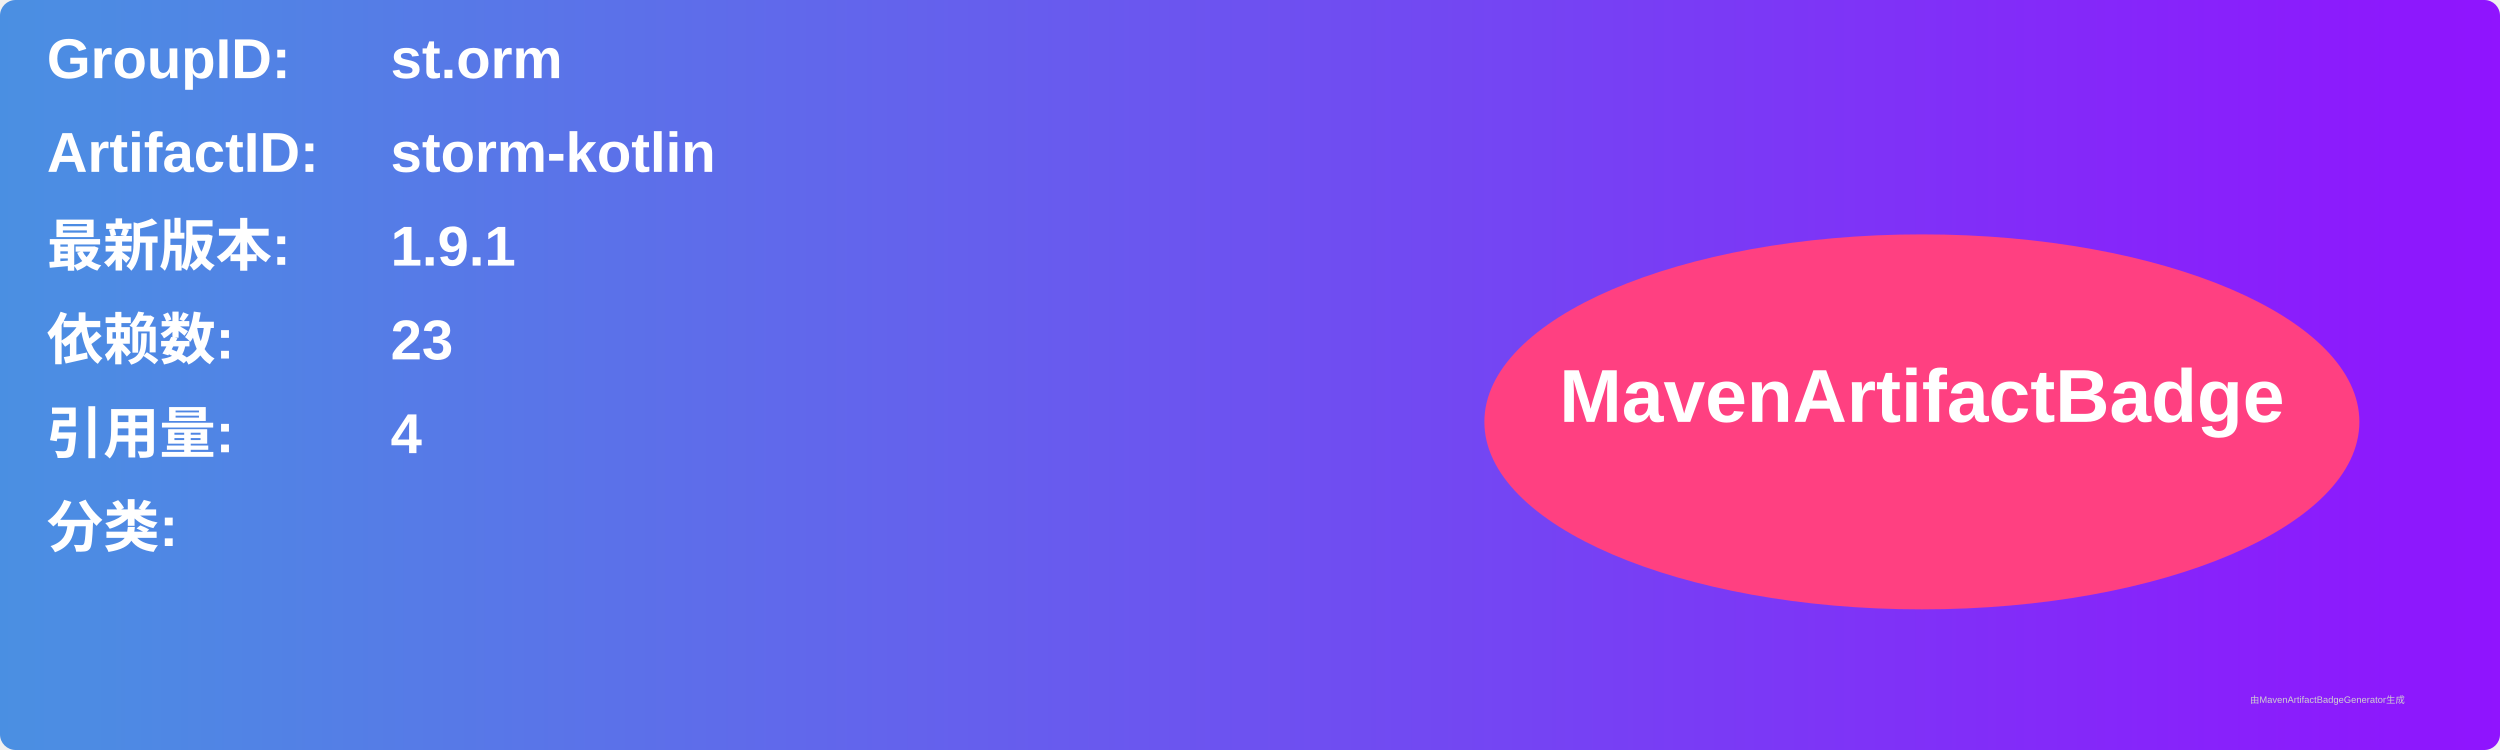
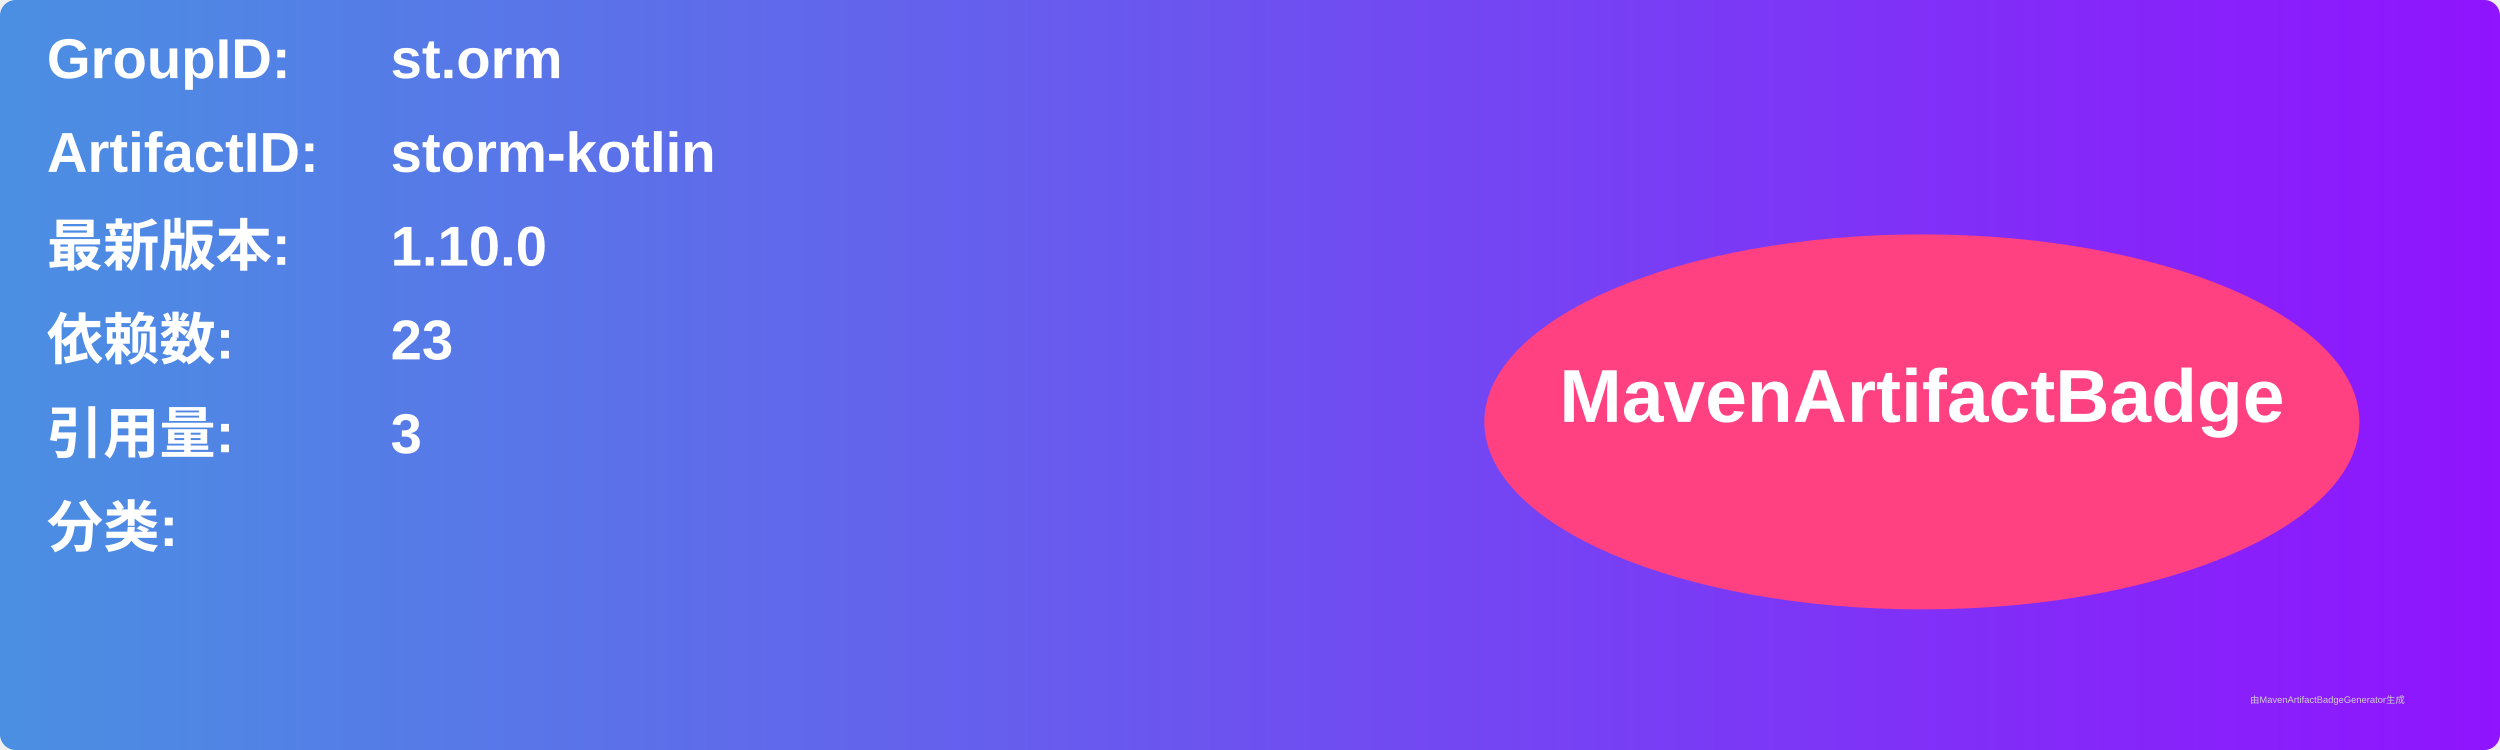
<svg xmlns="http://www.w3.org/2000/svg" width="800" height="240" viewBox="0 0 800 240">
  <linearGradient id="grad" x1="0%" y1="0%" x2="100%" y2="0%">
    <stop offset="0%" stop-color="#4a90e2" />
    <stop offset="100%" stop-color="#9013fe" />
  </linearGradient>
  <rect width="100%" height="100%" rx="5" ry="5" fill="url(#grad)" />
  <g transform="translate(15, 15)">
    <text x="0" y="10" font-family="Arial" font-size="18" fill="white" font-weight="bold" width="260">GroupID:</text>
    <text x="110" y="10" font-family="Arial" font-size="18" fill="white" font-weight="bold" width="460">st.orm</text>
    <text x="0" y="40" font-family="Arial" font-size="18" fill="white" font-weight="bold" width="260">ArtifactID:</text>
    <text x="110" y="40" font-family="Arial" font-size="18" fill="white" font-weight="bold" width="460">storm-kotlin</text>
    <text x="0" y="70" font-family="Arial" font-size="18" fill="white" font-weight="bold">最新版本:</text>
    <text x="110" y="70" font-family="Arial" font-size="18" fill="white" font-weight="bold">
-       <tspan font-weight="bold">1.9.1</tspan>
+       <tspan font-weight="bold">1.10.0</tspan>
    </text>
    <text x="0" y="100" font-family="Arial" font-size="18" fill="white" font-weight="bold">依赖数: </text>
    <text x="110" y="100" font-family="Arial" font-size="18" fill="white">
      <tspan font-weight="bold">23</tspan>
    </text>
    <text x="0" y="130" font-family="Arial" font-size="18" fill="white" font-weight="bold">引用量: </text>
    <text x="110" y="130" font-family="Arial" font-size="18" fill="white">
-       <tspan font-weight="bold">4</tspan>
+       <tspan font-weight="bold">3</tspan>
    </text>
    <text x="0" y="160" font-family="Arial" font-size="18" fill="white" font-weight="bold">分类:</text>
    <text x="10" y="190" font-family="Arial" font-size="10" fill="white">
      <tspan font-weight="bold" />
    </text>
    <ellipse cx="600" cy="120" rx="140" ry="60" fill="#ff4081" />
    <text x="600" y="120" text-anchor="middle" font-family="Arial" font-size="24" fill="white" font-weight="bold">MavenArtifactBadge</text>
  </g>
  <text x="720" y="225" font-family="Arial" font-size="3" fill="#d0d0d0">由MavenArtifactBadgeGenerator生成</text>
</svg>
